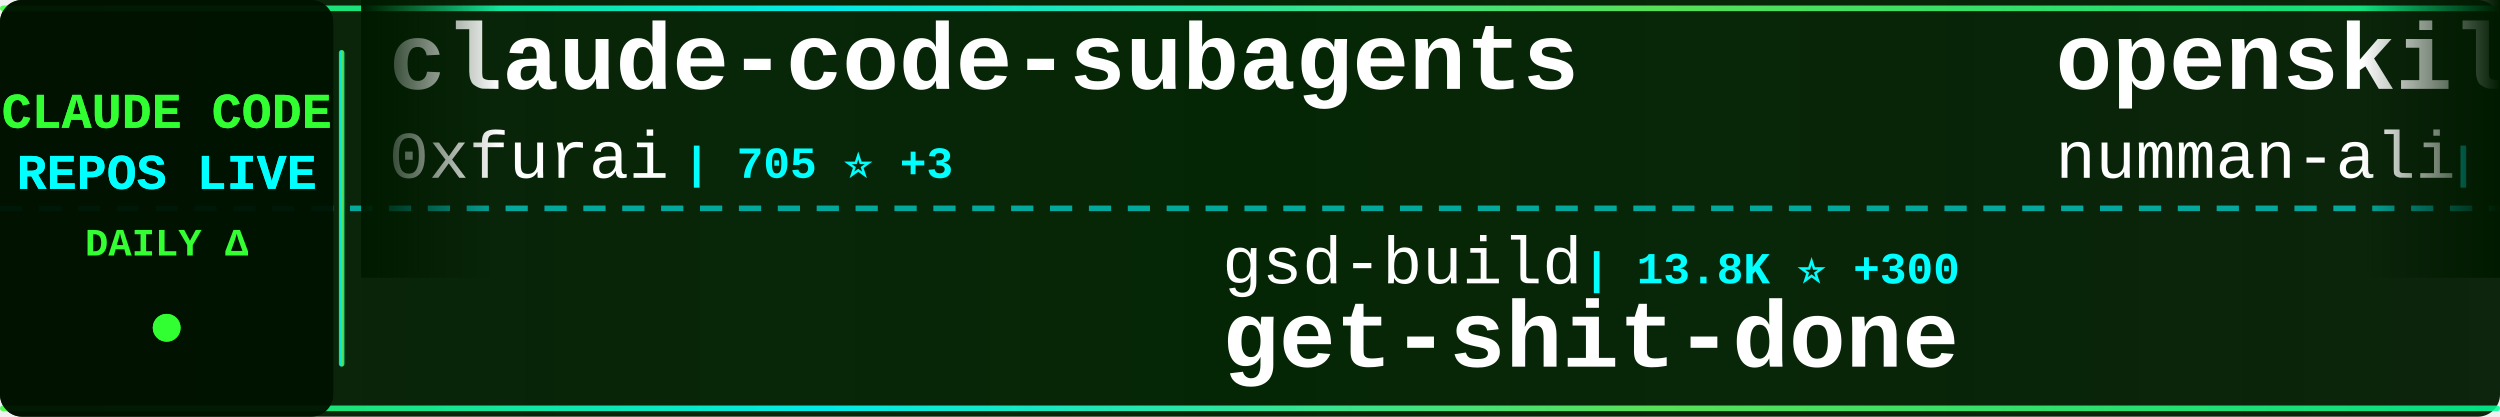
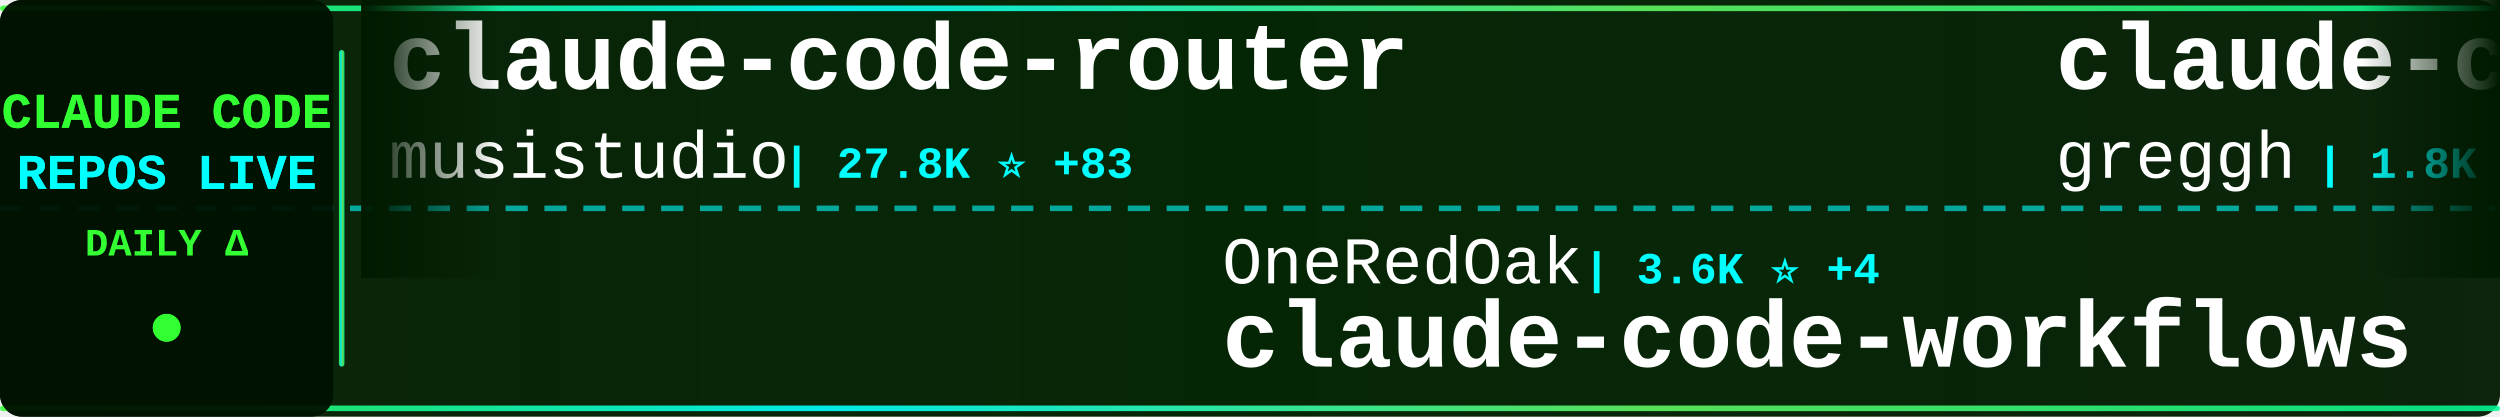
<svg xmlns="http://www.w3.org/2000/svg" width="900" height="150">
  <defs>
    <linearGradient id="tickerBg" x1="0%" y1="0%" x2="100%" y2="0%">
      <stop offset="0%" style="stop-color:#001a00;stop-opacity:0.95" />
      <stop offset="50%" style="stop-color:#002200;stop-opacity:0.98" />
      <stop offset="100%" style="stop-color:#001a00;stop-opacity:0.95" />
    </linearGradient>
    <linearGradient id="borderGrad" x1="0%" y1="0%" x2="100%" y2="0%">
      <stop offset="0%" style="stop-color:#33ff33;stop-opacity:0.85">
        <animate attributeName="stop-opacity" values="0.85;1;0.85" dur="2s" repeatCount="indefinite" />
      </stop>
      <stop offset="33%" style="stop-color:#00ffff;stop-opacity:0.9">
        <animate attributeName="stop-opacity" values="0.9;1;0.9" dur="2.2s" repeatCount="indefinite" />
      </stop>
      <stop offset="66%" style="stop-color:#66ff66;stop-opacity:0.85">
        <animate attributeName="stop-opacity" values="0.85;1;0.85" dur="1.8s" repeatCount="indefinite" />
      </stop>
      <stop offset="100%" style="stop-color:#00ff99;stop-opacity:0.85">
        <animate attributeName="stop-opacity" values="0.85;1;0.85" dur="2s" repeatCount="indefinite" />
      </stop>
    </linearGradient>
    <filter id="textGlow">
      <feGaussianBlur stdDeviation="0.1" result="coloredBlur" />
      <feMerge>
        <feMergeNode in="coloredBlur" />
        <feMergeNode in="SourceGraphic" />
      </feMerge>
    </filter>
    <filter id="metricGlow">
      <feGaussianBlur stdDeviation="0.2" result="coloredBlur" />
      <feMerge>
        <feMergeNode in="coloredBlur" />
        <feMergeNode in="SourceGraphic" />
      </feMerge>
    </filter>
    <linearGradient id="leftFade" x1="0%" y1="0%" x2="100%" y2="0%">
      <stop offset="0%" style="stop-color:#001a00;stop-opacity:1" />
      <stop offset="100%" style="stop-color:#001a00;stop-opacity:0" />
    </linearGradient>
    <linearGradient id="rightFade" x1="0%" y1="0%" x2="100%" y2="0%">
      <stop offset="0%" style="stop-color:#001a00;stop-opacity:0" />
      <stop offset="100%" style="stop-color:#001a00;stop-opacity:1" />
    </linearGradient>
  </defs>
  <rect width="900" height="150" fill="url(#tickerBg)" rx="8" />
  <rect x="0" y="2" width="900" height="2" fill="url(#borderGrad)" rx="1" />
  <rect x="0" y="146" width="900" height="2" fill="url(#borderGrad)" rx="1" />
  <line x1="0" y1="75" x2="900" y2="75" stroke="#00ffff" stroke-width="2" stroke-dasharray="8 6" opacity="0.6" />
  <rect x="0" y="0" width="120" height="150" fill="#001100" opacity="0.95" rx="8" />
  <text x="60" y="46" font-family="'Courier New', monospace" font-size="18" font-weight="bold" fill="#33ff33" text-anchor="middle" filter="url(#textGlow)">
    CLAUDE CODE
  </text>
  <text x="60" y="68" font-family="'Courier New', monospace" font-size="18" font-weight="bold" fill="#00ffff" text-anchor="middle" filter="url(#textGlow)">
    REPOS LIVE
  </text>
  <text x="60" y="92" font-family="'Courier New', monospace" font-size="14" font-weight="bold" fill="#33ff33" text-anchor="middle">
    DAILY Δ
  </text>
  <circle cx="60" cy="118" r="5" fill="#33ff33" filter="url(#metricGlow)">
    <animate attributeName="r" values="4;6;4" dur="1.5s" repeatCount="indefinite" />
    <animate attributeName="opacity" values="0.6;1;0.6" dur="1.5s" repeatCount="indefinite" />
  </circle>
  <rect x="122" y="18" width="2" height="114" fill="url(#borderGrad)" rx="1" />
  <clipPath id="tickerClip">
    <rect x="130" y="0" width="770" height="150" />
  </clipPath>
  <g clip-path="url(#tickerClip)">
    <g id="tickerItems">
      <animateTransform attributeName="transform" attributeType="XML" type="translate" from="0 0" to="-3000 0" dur="54s" repeatCount="indefinite" />
      <g transform="translate(0, 0)">
-         <text x="140" y="32" font-family="'Courier New', monospace" font-size="34" font-weight="bold" fill="#ffffff">claude-code-subagents</text>
-         <text x="140" y="64" font-family="'Courier New', monospace" font-size="24" font-weight="normal" fill="#ffffff" opacity="1.0">0xfurai</text>
-         <text x="246" y="64" font-family="'Courier New', monospace" font-size="16" font-weight="bold" fill="#00ffff"> | 705 ⭐ +3</text>
+         <text x="140" y="32" font-family="'Courier New', monospace" font-size="34" font-weight="bold" fill="#ffffff">claude-code-router</text>
+         <text x="140" y="64" font-family="'Courier New', monospace" font-size="24" font-weight="normal" fill="#ffffff" opacity="1.0">musistudio</text>
+         <text x="282" y="64" font-family="'Courier New', monospace" font-size="16" font-weight="bold" fill="#00ffff"> | 27.8K ⭐ +83</text>
      </g>
      <g transform="translate(300, 0)">
-         <text x="140" y="102" font-family="'Courier New', monospace" font-size="24" font-weight="normal" fill="#ffffff" opacity="1.0">gsd-build</text>
-         <text x="270" y="102" font-family="'Courier New', monospace" font-size="16" font-weight="bold" fill="#00ffff"> | 13.8K ⭐ +300</text>
-         <text x="140" y="132" font-family="'Courier New', monospace" font-size="34" font-weight="bold" fill="#ffffff">get-shit-done</text>
+         <text x="140" y="102" font-family="'Courier New', monospace" font-size="24" font-weight="normal" fill="#ffffff" opacity="1.0">OneRedOak</text>
+         <text x="270" y="102" font-family="'Courier New', monospace" font-size="16" font-weight="bold" fill="#00ffff"> | 3.6K ⭐ +4</text>
+         <text x="140" y="132" font-family="'Courier New', monospace" font-size="34" font-weight="bold" fill="#ffffff">claude-code-workflows</text>
      </g>
      <g transform="translate(600, 0)">
-         <text x="140" y="32" font-family="'Courier New', monospace" font-size="34" font-weight="bold" fill="#ffffff">openskills</text>
-         <text x="140" y="64" font-family="'Courier New', monospace" font-size="24" font-weight="normal" fill="#ffffff" opacity="1.0">numman-ali</text>
-         <text x="282" y="64" font-family="'Courier New', monospace" font-size="16" font-weight="bold" fill="#00ffff"> | 8.2K ⭐ +26</text>
+         <text x="140" y="32" font-family="'Courier New', monospace" font-size="34" font-weight="bold" fill="#ffffff">claude-code.nvim</text>
+         <text x="140" y="64" font-family="'Courier New', monospace" font-size="24" font-weight="normal" fill="#ffffff" opacity="1.0">greggh</text>
+         <text x="234" y="64" font-family="'Courier New', monospace" font-size="16" font-weight="bold" fill="#00ffff"> | 1.8K ⭐ +3</text>
      </g>
      <g transform="translate(900, 0)">
-         <text x="140" y="102" font-family="'Courier New', monospace" font-size="24" font-weight="normal" fill="#ffffff" opacity="1.0">obra</text>
-         <text x="210" y="102" font-family="'Courier New', monospace" font-size="16" font-weight="bold" fill="#00ffff"> | 51.1K ⭐ +577</text>
-         <text x="140" y="132" font-family="'Courier New', monospace" font-size="34" font-weight="bold" fill="#ffffff">superpowers</text>
+         <text x="140" y="102" font-family="'Courier New', monospace" font-size="24" font-weight="normal" fill="#ffffff" opacity="1.0">d-kimuson</text>
+         <text x="270" y="102" font-family="'Courier New', monospace" font-size="16" font-weight="bold" fill="#00ffff"> | 883 ⭐ +3</text>
+         <text x="140" y="132" font-family="'Courier New', monospace" font-size="34" font-weight="bold" fill="#ffffff">claude-code-viewer</text>
      </g>
      <g transform="translate(1200, 0)">
-         <text x="140" y="32" font-family="'Courier New', monospace" font-size="34" font-weight="bold" fill="#ffffff">claude-code-hooks-master...</text>
-         <text x="140" y="64" font-family="'Courier New', monospace" font-size="24" font-weight="normal" fill="#ffffff" opacity="1.0">disler</text>
-         <text x="234" y="64" font-family="'Courier New', monospace" font-size="16" font-weight="bold" fill="#00ffff"> | 3.0K ⭐ +30</text>
+         <text x="140" y="32" font-family="'Courier New', monospace" font-size="34" font-weight="bold" fill="#ffffff">my-claude-code-setup</text>
+         <text x="140" y="64" font-family="'Courier New', monospace" font-size="24" font-weight="normal" fill="#ffffff" opacity="1.0">centminmod</text>
+         <text x="282" y="64" font-family="'Courier New', monospace" font-size="16" font-weight="bold" fill="#00ffff"> | 1.9K ⭐ +8</text>
      </g>
      <g transform="translate(1500, 0)">
-         <text x="140" y="102" font-family="'Courier New', monospace" font-size="24" font-weight="normal" fill="#ffffff" opacity="1.0">pchalasani</text>
-         <text x="282" y="102" font-family="'Courier New', monospace" font-size="16" font-weight="bold" fill="#00ffff"> | 1.4K ⭐ +6</text>
-         <text x="140" y="132" font-family="'Courier New', monospace" font-size="34" font-weight="bold" fill="#ffffff">claude-code-tools</text>
+         <text x="140" y="102" font-family="'Courier New', monospace" font-size="24" font-weight="normal" fill="#ffffff" opacity="1.0">anthropics</text>
+         <text x="282" y="102" font-family="'Courier New', monospace" font-size="16" font-weight="bold" fill="#00ffff"> | 1.4K ⭐ +9</text>
+         <text x="140" y="132" font-family="'Courier New', monospace" font-size="34" font-weight="bold" fill="#ffffff">claude-agent-sdk-demos</text>
      </g>
      <g transform="translate(1800, 0)">
-         <text x="140" y="32" font-family="'Courier New', monospace" font-size="34" font-weight="bold" fill="#ffffff">1code</text>
-         <text x="140" y="64" font-family="'Courier New', monospace" font-size="24" font-weight="normal" fill="#ffffff" opacity="1.0">21st-dev</text>
-         <text x="258" y="64" font-family="'Courier New', monospace" font-size="16" font-weight="bold" fill="#00ffff"> | 4.9K ⭐ +18</text>
+         <text x="140" y="32" font-family="'Courier New', monospace" font-size="34" font-weight="bold" fill="#ffffff">learn-claude-code</text>
+         <text x="140" y="64" font-family="'Courier New', monospace" font-size="24" font-weight="normal" fill="#ffffff" opacity="1.0">shareAI-lab</text>
+         <text x="294" y="64" font-family="'Courier New', monospace" font-size="16" font-weight="bold" fill="#00ffff"> | 17.0K ⭐ +46</text>
      </g>
      <g transform="translate(2100, 0)">
-         <text x="140" y="102" font-family="'Courier New', monospace" font-size="24" font-weight="normal" fill="#ffffff" opacity="1.0">kepano</text>
-         <text x="234" y="102" font-family="'Courier New', monospace" font-size="16" font-weight="bold" fill="#00ffff"> | 9.8K ⭐ +86</text>
-         <text x="140" y="132" font-family="'Courier New', monospace" font-size="34" font-weight="bold" fill="#ffffff">obsidian-skills</text>
+         <text x="140" y="102" font-family="'Courier New', monospace" font-size="24" font-weight="normal" fill="#ffffff" opacity="1.0">anthropics</text>
+         <text x="282" y="102" font-family="'Courier New', monospace" font-size="16" font-weight="bold" fill="#00ffff"> | 66.7K ⭐ +220</text>
+         <text x="140" y="132" font-family="'Courier New', monospace" font-size="34" font-weight="bold" fill="#ffffff">claude-code</text>
      </g>
      <g transform="translate(2400, 0)">
-         <text x="140" y="32" font-family="'Courier New', monospace" font-size="34" font-weight="bold" fill="#ffffff">antigravity-awesome-skil...</text>
-         <text x="140" y="64" font-family="'Courier New', monospace" font-size="24" font-weight="normal" fill="#ffffff" opacity="1.0">sickn33</text>
-         <text x="246" y="64" font-family="'Courier New', monospace" font-size="16" font-weight="bold" fill="#00ffff"> | 8.8K ⭐ +121</text>
+         <text x="140" y="32" font-family="'Courier New', monospace" font-size="34" font-weight="bold" fill="#ffffff">obsidian-skills</text>
+         <text x="140" y="64" font-family="'Courier New', monospace" font-size="24" font-weight="normal" fill="#ffffff" opacity="1.0">kepano</text>
+         <text x="234" y="64" font-family="'Courier New', monospace" font-size="16" font-weight="bold" fill="#00ffff"> | 9.8K ⭐ +85</text>
      </g>
      <g transform="translate(2700, 0)">
-         <text x="140" y="102" font-family="'Courier New', monospace" font-size="24" font-weight="normal" fill="#ffffff" opacity="1.0">rizethereum</text>
-         <text x="294" y="102" font-family="'Courier New', monospace" font-size="16" font-weight="bold" fill="#00ffff"> | 1.7K ⭐ +2</text>
-         <text x="140" y="132" font-family="'Courier New', monospace" font-size="34" font-weight="bold" fill="#ffffff">claude-code-requirements...</text>
+         <text x="140" y="102" font-family="'Courier New', monospace" font-size="24" font-weight="normal" fill="#ffffff" opacity="1.0">affaan-m</text>
+         <text x="258" y="102" font-family="'Courier New', monospace" font-size="16" font-weight="bold" fill="#00ffff"> | 45.7K ⭐ +498</text>
+         <text x="140" y="132" font-family="'Courier New', monospace" font-size="34" font-weight="bold" fill="#ffffff">everything-claude-code</text>
      </g>
      <g transform="translate(3000, 0)">
-         <text x="140" y="32" font-family="'Courier New', monospace" font-size="34" font-weight="bold" fill="#ffffff">claude-code-subagents</text>
-         <text x="140" y="64" font-family="'Courier New', monospace" font-size="24" font-weight="normal" fill="#ffffff" opacity="1.0">0xfurai</text>
-         <text x="246" y="64" font-family="'Courier New', monospace" font-size="16" font-weight="bold" fill="#00ffff"> | 705 ⭐ +3</text>
+         <text x="140" y="32" font-family="'Courier New', monospace" font-size="34" font-weight="bold" fill="#ffffff">claude-code-router</text>
+         <text x="140" y="64" font-family="'Courier New', monospace" font-size="24" font-weight="normal" fill="#ffffff" opacity="1.0">musistudio</text>
+         <text x="282" y="64" font-family="'Courier New', monospace" font-size="16" font-weight="bold" fill="#00ffff"> | 27.8K ⭐ +83</text>
      </g>
      <g transform="translate(3300, 0)">
-         <text x="140" y="102" font-family="'Courier New', monospace" font-size="24" font-weight="normal" fill="#ffffff" opacity="1.0">gsd-build</text>
-         <text x="270" y="102" font-family="'Courier New', monospace" font-size="16" font-weight="bold" fill="#00ffff"> | 13.8K ⭐ +300</text>
-         <text x="140" y="132" font-family="'Courier New', monospace" font-size="34" font-weight="bold" fill="#ffffff">get-shit-done</text>
+         <text x="140" y="102" font-family="'Courier New', monospace" font-size="24" font-weight="normal" fill="#ffffff" opacity="1.0">OneRedOak</text>
+         <text x="270" y="102" font-family="'Courier New', monospace" font-size="16" font-weight="bold" fill="#00ffff"> | 3.6K ⭐ +4</text>
+         <text x="140" y="132" font-family="'Courier New', monospace" font-size="34" font-weight="bold" fill="#ffffff">claude-code-workflows</text>
      </g>
      <g transform="translate(3600, 0)">
-         <text x="140" y="32" font-family="'Courier New', monospace" font-size="34" font-weight="bold" fill="#ffffff">openskills</text>
-         <text x="140" y="64" font-family="'Courier New', monospace" font-size="24" font-weight="normal" fill="#ffffff" opacity="1.0">numman-ali</text>
-         <text x="282" y="64" font-family="'Courier New', monospace" font-size="16" font-weight="bold" fill="#00ffff"> | 8.2K ⭐ +26</text>
+         <text x="140" y="32" font-family="'Courier New', monospace" font-size="34" font-weight="bold" fill="#ffffff">claude-code.nvim</text>
+         <text x="140" y="64" font-family="'Courier New', monospace" font-size="24" font-weight="normal" fill="#ffffff" opacity="1.0">greggh</text>
+         <text x="234" y="64" font-family="'Courier New', monospace" font-size="16" font-weight="bold" fill="#00ffff"> | 1.8K ⭐ +3</text>
      </g>
      <g transform="translate(3900, 0)">
-         <text x="140" y="102" font-family="'Courier New', monospace" font-size="24" font-weight="normal" fill="#ffffff" opacity="1.0">obra</text>
-         <text x="210" y="102" font-family="'Courier New', monospace" font-size="16" font-weight="bold" fill="#00ffff"> | 51.1K ⭐ +577</text>
-         <text x="140" y="132" font-family="'Courier New', monospace" font-size="34" font-weight="bold" fill="#ffffff">superpowers</text>
+         <text x="140" y="102" font-family="'Courier New', monospace" font-size="24" font-weight="normal" fill="#ffffff" opacity="1.0">d-kimuson</text>
+         <text x="270" y="102" font-family="'Courier New', monospace" font-size="16" font-weight="bold" fill="#00ffff"> | 883 ⭐ +3</text>
+         <text x="140" y="132" font-family="'Courier New', monospace" font-size="34" font-weight="bold" fill="#ffffff">claude-code-viewer</text>
      </g>
    </g>
  </g>
  <rect x="130" y="0" width="50" height="100" fill="url(#leftFade)" />
  <rect x="850" y="0" width="50" height="100" fill="url(#rightFade)" />
</svg>
